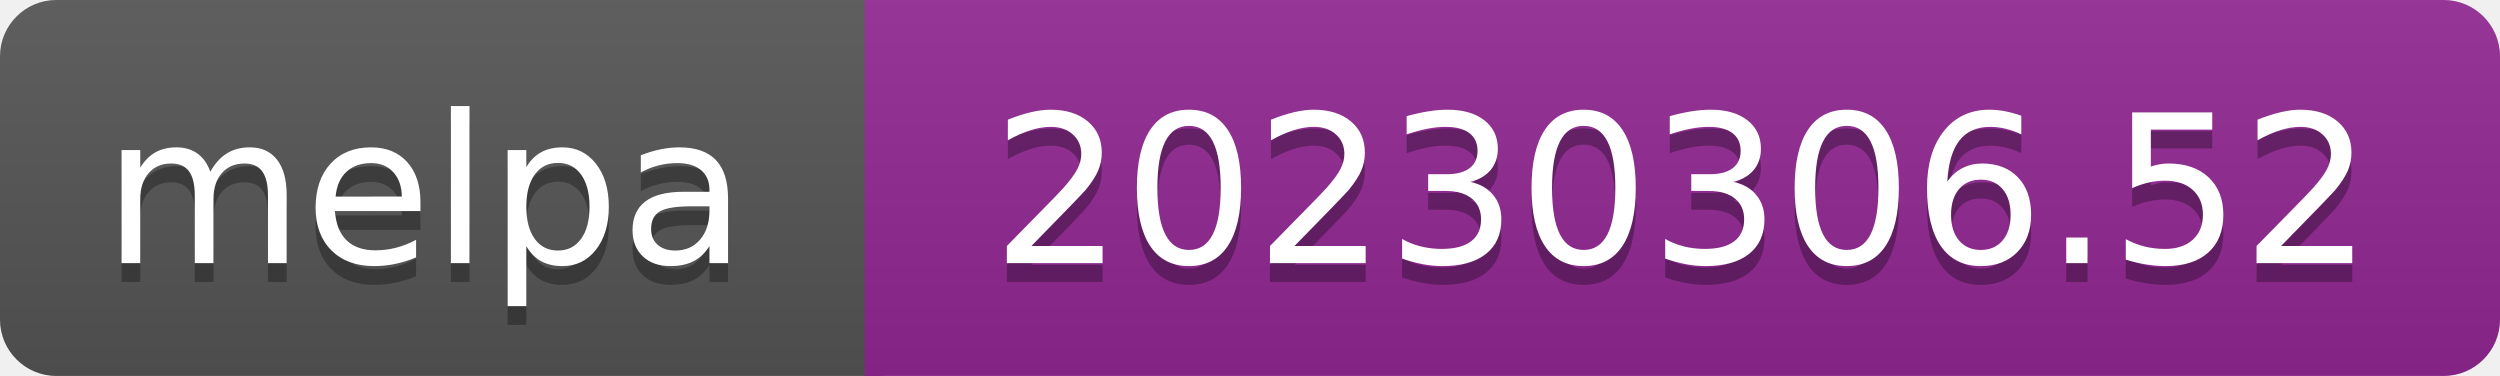
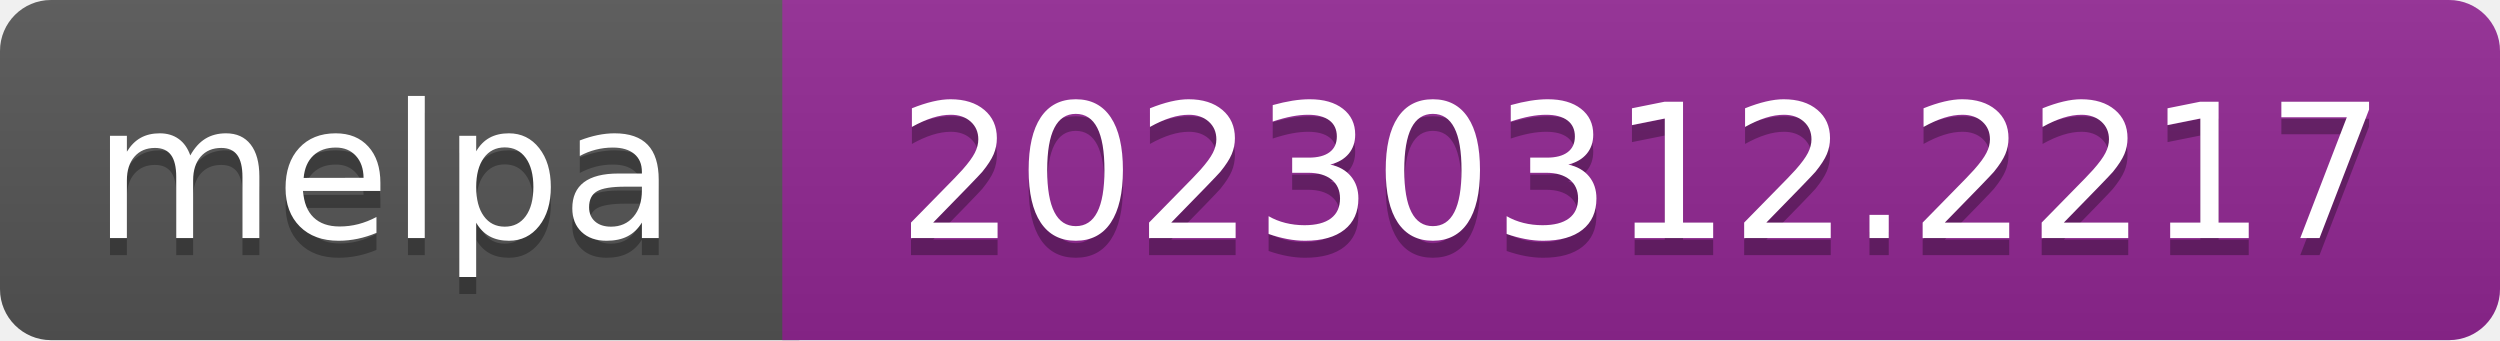
- <svg xmlns="http://www.w3.org/2000/svg" width="133" height="20" role="img" aria-label="melpa: 20230306.52">
+ <svg xmlns="http://www.w3.org/2000/svg" width="147" height="20" role="img" aria-label="melpa: 20230312.2217">
  <linearGradient id="s" x2="0" y2="100%">
    <stop offset="0" stop-color="#bbb" stop-opacity=".1" />
    <stop offset="1" stop-opacity=".1" />
  </linearGradient>
  <clipPath id="r">
-     <rect width="133" height="20" rx="3" fill="#fff" />
+     <rect width="147" height="20" rx="3" fill="#fff" />
  </clipPath>
  <g clip-path="url(#r)">
    <rect width="47" height="20" fill="#555" />
-     <rect x="46" width="133" height="20" fill="#922793" />
-     <rect width="133" height="20" fill="url(#s)" />
+     <rect x="46" width="147" height="20" fill="#922793" />
+     <rect width="147" height="20" fill="url(#s)" />
  </g>
  <g fill="#fff" text-anchor="middle" font-family="Verdana,Geneva,DejaVu Sans,sans-serif" font-size="110" text-rendering="geometricPrecision">
    <text aria-hidden="true" x="226" y="150" fill="#010101" fill-opacity=".3" transform="scale(.1)" textLength="343">melpa</text>
    <text x="226" y="140" transform="scale(.1)" fill="#fff" textLength="343">melpa</text>
-     <text aria-hidden="true" x="895" y="150" fill="#010101" fill-opacity=".3" transform="scale(.1)" textLength="735">20230306.52</text>
-     <text x="895" y="140" transform="scale(.1)" fill="#fff" textLength="735">20230306.52</text>
+     <text aria-hidden="true" x="965" y="150" fill="#010101" fill-opacity=".3" transform="scale(.1)" textLength="875">20230312.2217</text>
+     <text x="965" y="140" transform="scale(.1)" fill="#fff" textLength="875">20230312.2217</text>
  </g>
</svg>
